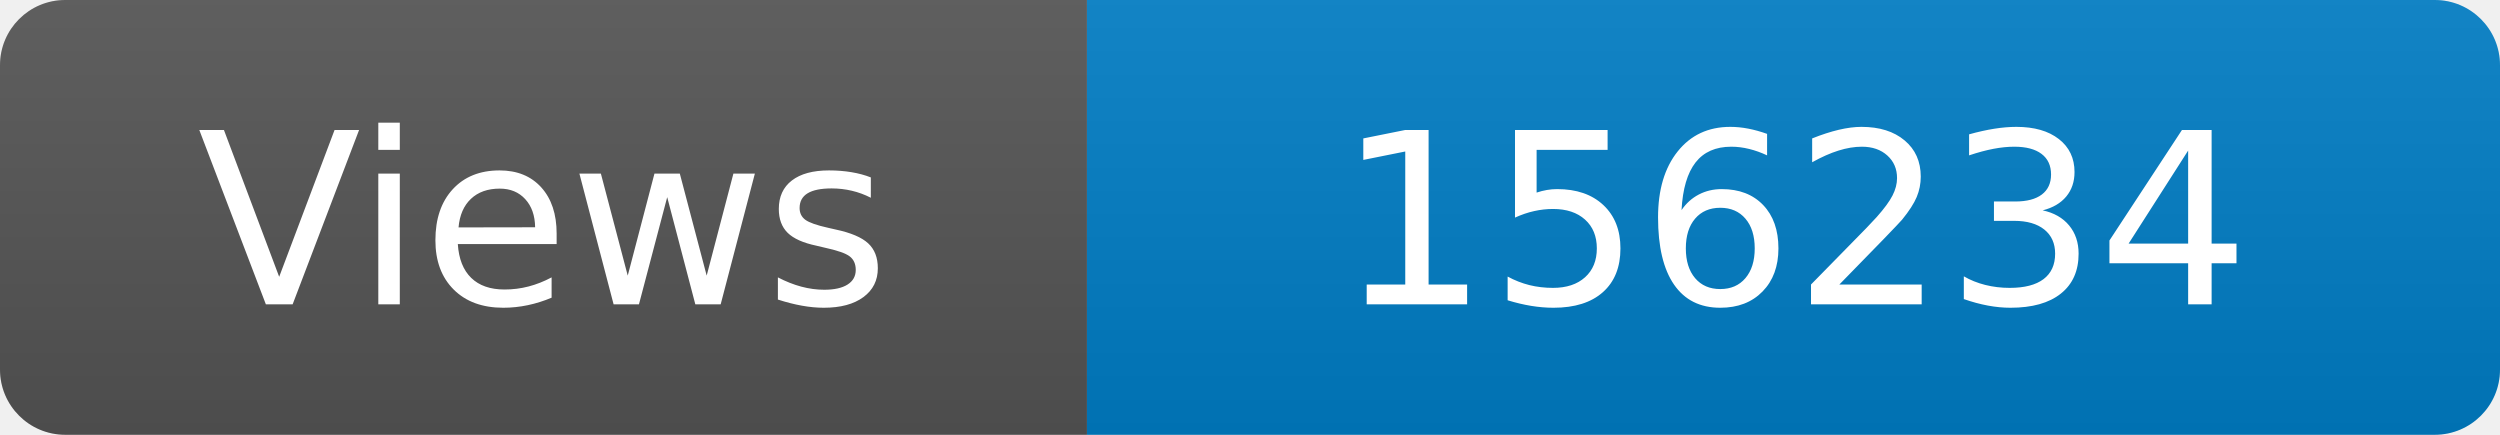
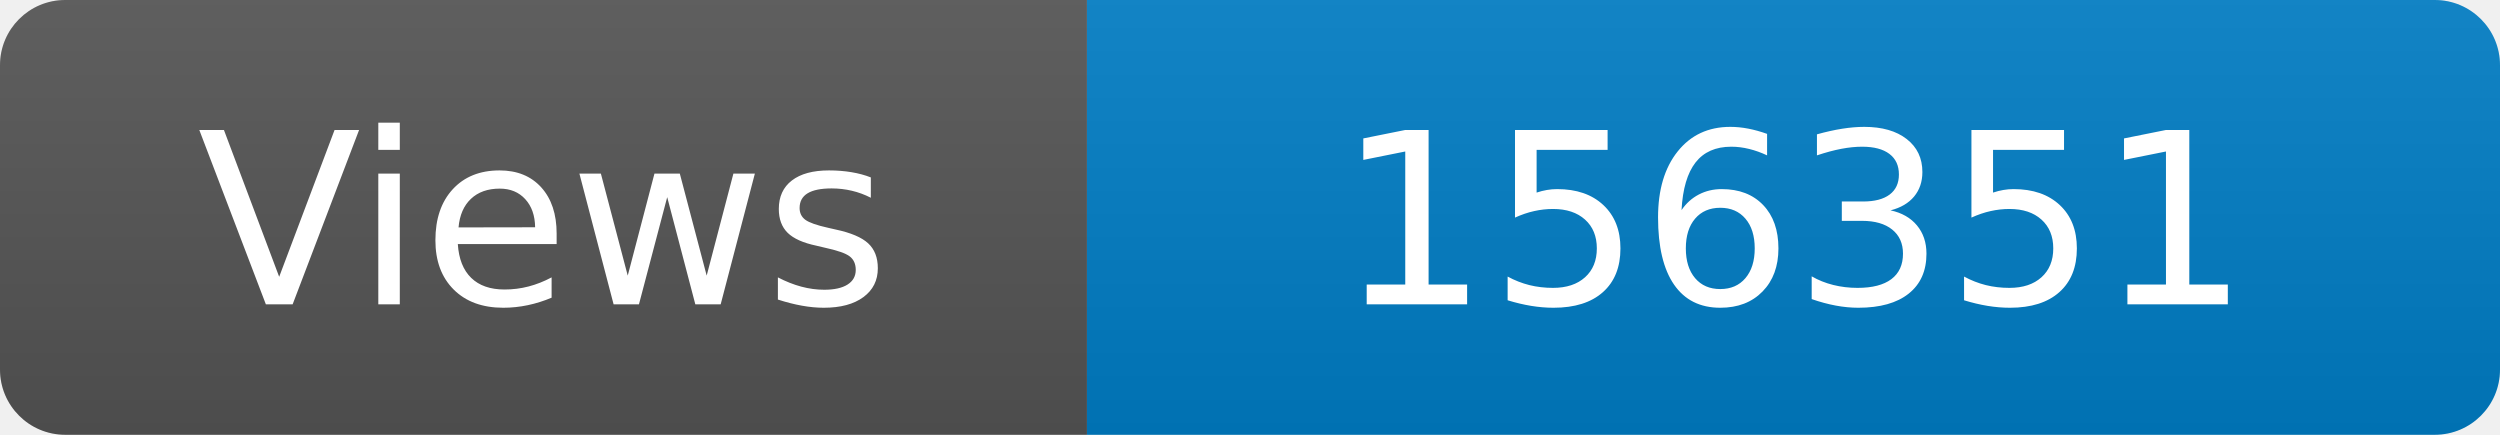
<svg xmlns="http://www.w3.org/2000/svg" width="115" height="20" role="img" aria-label="Maintained?: yes">
  <linearGradient id="s" x2="0" y2="100%">
    <stop offset="0" stop-color="#bbb" stop-opacity=".1" />
    <stop offset="1" stop-opacity=".1" />
  </linearGradient>
  <clipPath id="r">
    <rect width="115" height="20" rx="3" fill="#fff" />
  </clipPath>
  <g clip-path="url(#r)">
    <rect width="50" height="20" fill="#555" />
    <rect x="50" width="160" height="20" fill="#007ec6" />
    <rect width="115" height="20" fill="url(#s)" />
  </g>
  <g fill="#fff" text-anchor="middle" font-family="Verdana,Geneva,DejaVu Sans,sans-serif" font-size="110">
    <text x="250" y="140" transform="scale(.1)" fill="#fff">Views</text>
-     <text x="825" y="140" transform="scale(.1)" fill="#fff">156234</text>
+     <text x="825" y="140" transform="scale(.1)" fill="#fff">156351</text>
  </g>
</svg>
